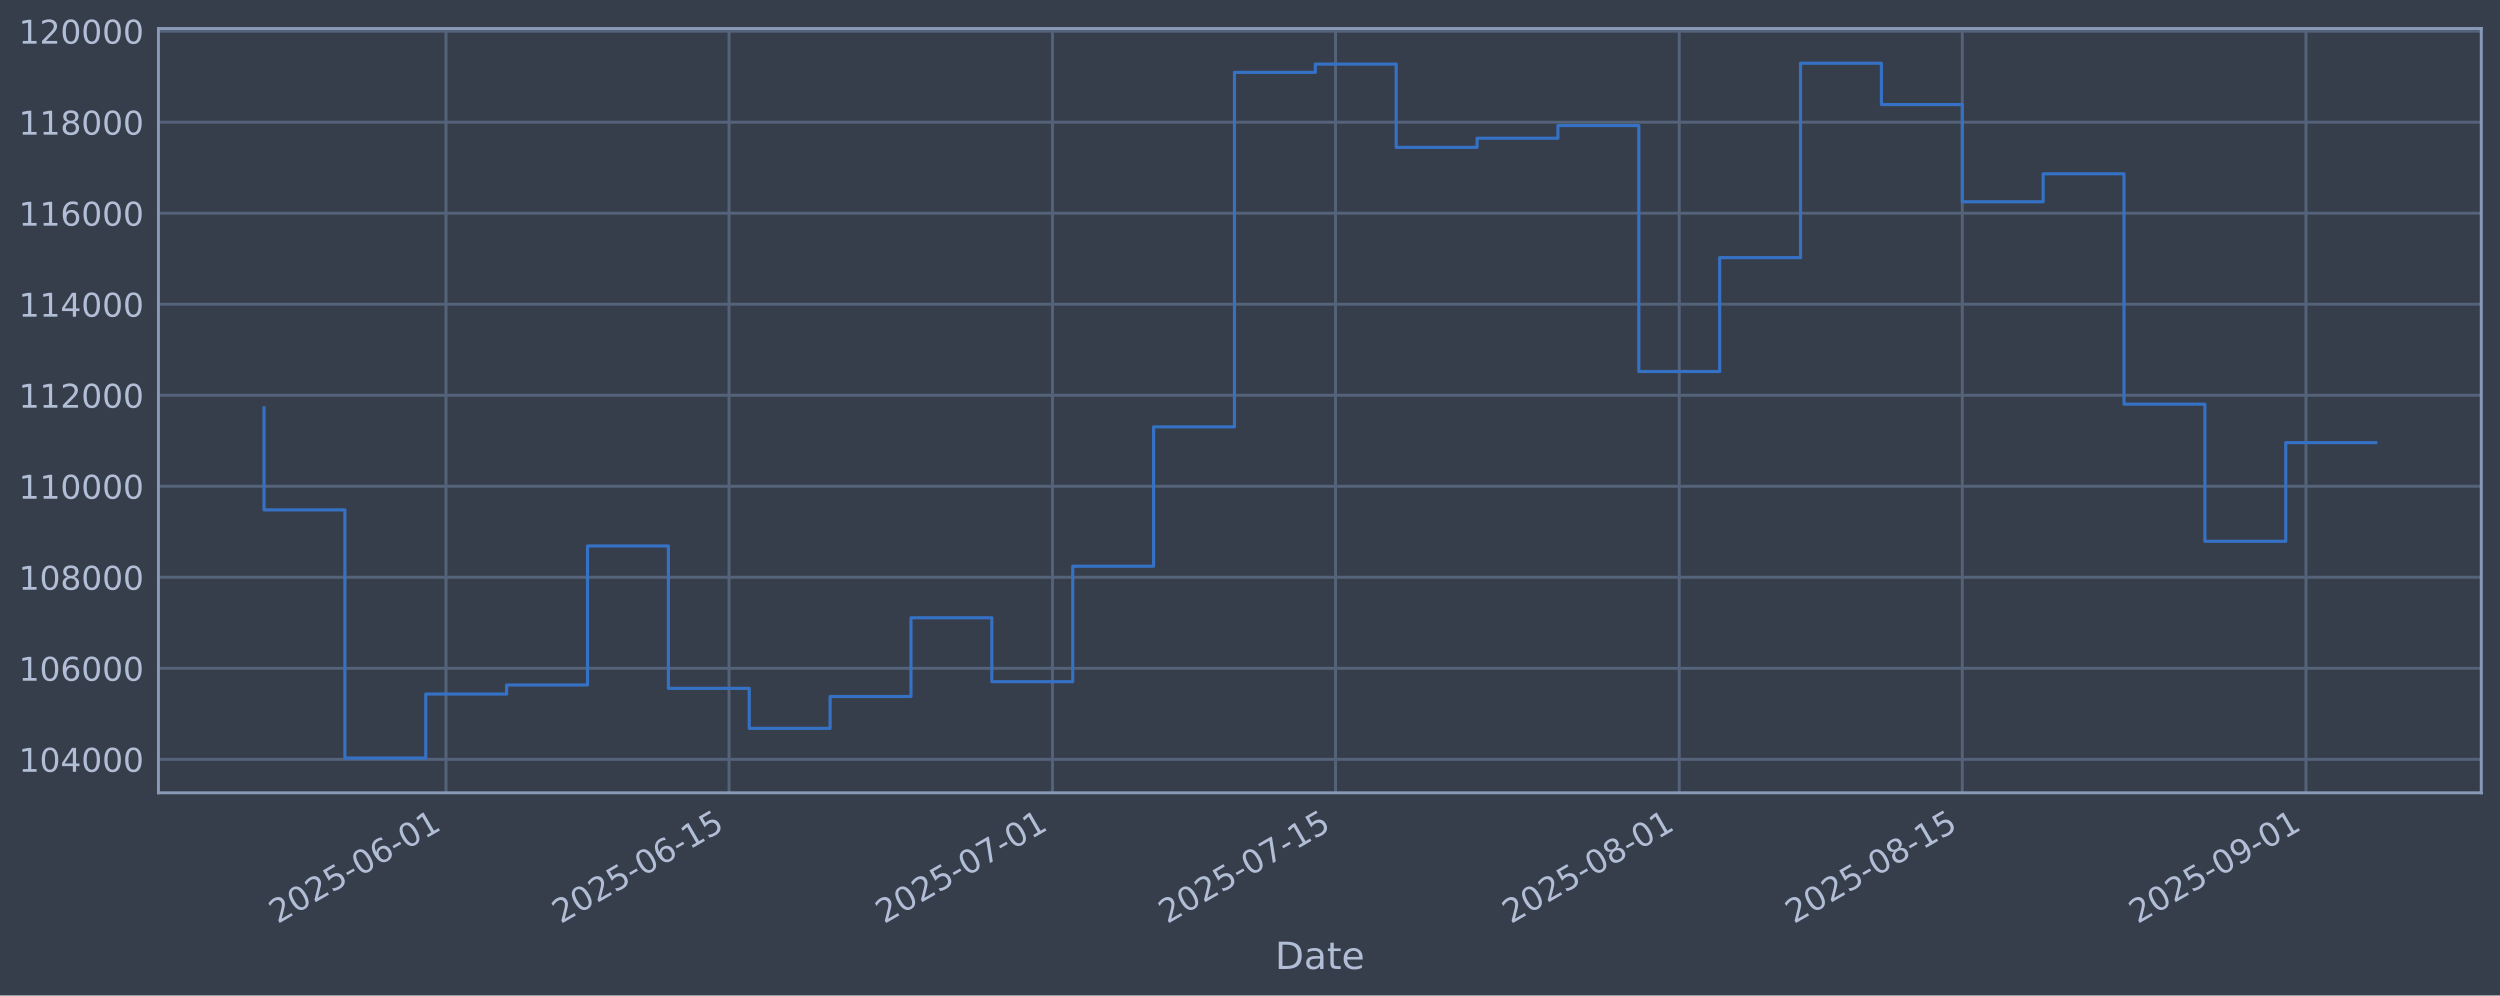
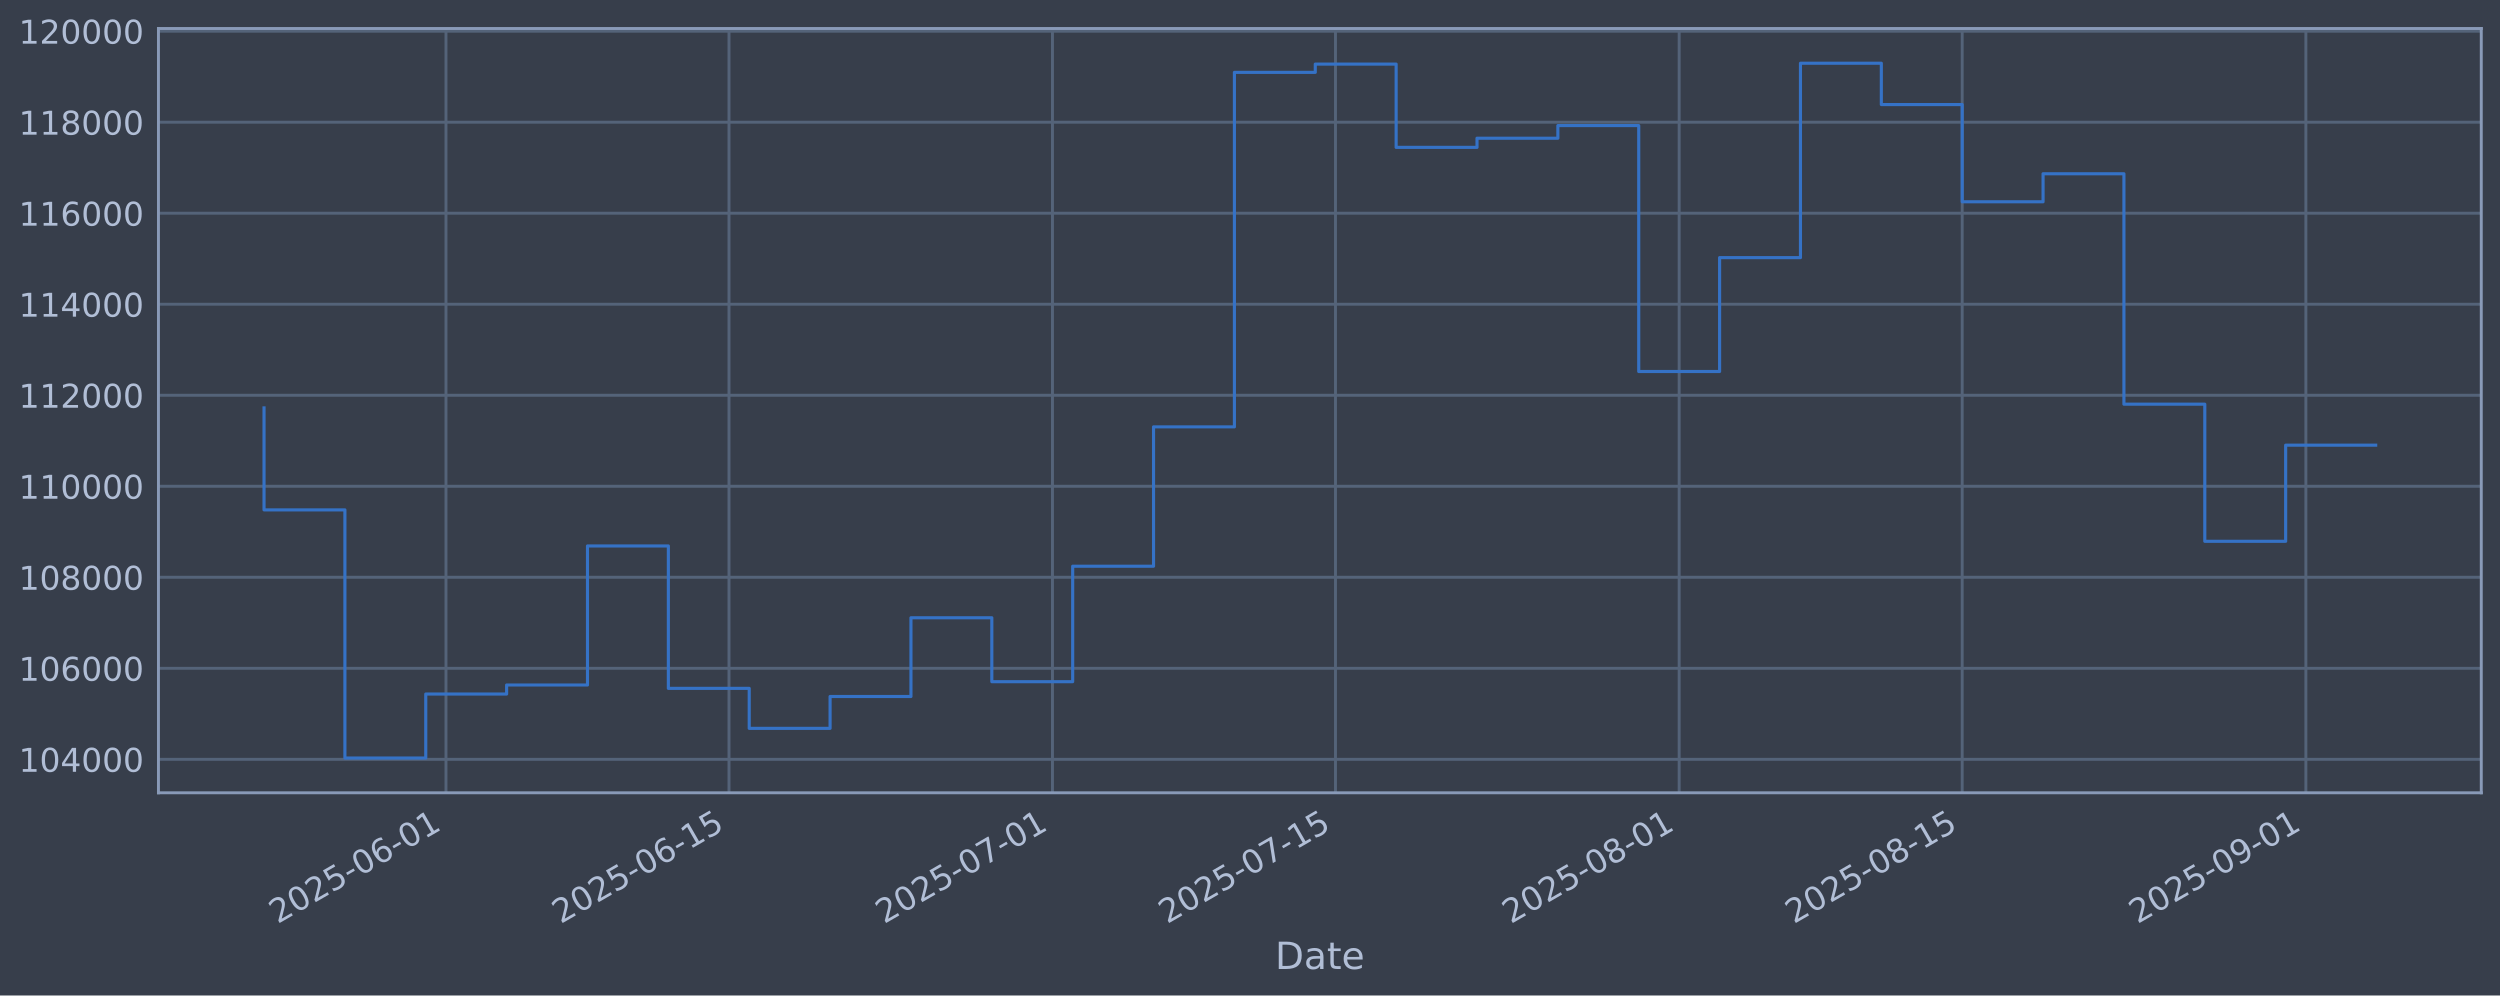
<svg xmlns="http://www.w3.org/2000/svg" xmlns:xlink="http://www.w3.org/1999/xlink" width="960.9pt" height="382.628pt" viewBox="0 0 960.9 382.628" version="1.1">
  <defs>
    <style type="text/css">*{stroke-linejoin: round; stroke-linecap: butt}</style>
  </defs>
  <g id="figure_1">
    <g id="patch_1">
      <path d="M 0 382.628  L 960.9 382.628  L 960.9 0  L 0 0  z " style="fill: #373e4b" />
    </g>
    <g id="axes_1">
      <g id="patch_2">
        <path d="M 60.901 304.718  L 953.701 304.718  L 953.701 10.958  L 60.901 10.958  z " style="fill: #373e4b" />
      </g>
      <g id="matplotlib.axis_1">
        <g id="xtick_1">
          <g id="line2d_1">
-             <path d="M 171.419 304.718  L 171.419 10.958  " clip-path="url(#p6c6eee7908)" style="fill: none; stroke: #546379; stroke-width: 1.12; stroke-linecap: square" />
+             <path d="M 171.415 304.718  L 171.415 10.958  " clip-path="url(#p083e77ca7b)" style="fill: none; stroke: #546379; stroke-width: 1.12; stroke-linecap: square" />
          </g>
          <g id="line2d_2" />
          <g id="text_1">
-             <g style="fill: #b1bed6" transform="translate(106.6932 355.2226) rotate(-30) scale(0.126 -0.126)">
+             <g style="fill: #b1bed6" transform="translate(106.6896 355.2226) rotate(-30) scale(0.126 -0.126)">
              <defs>
                <path id="DejaVuSans-32" d="M 1228 531  L 3431 531  L 3431 0  L 469 0  L 469 531  Q 828 903 1448 1529  Q 2069 2156 2228 2338  Q 2531 2678 2651 2914  Q 2772 3150 2772 3378  Q 2772 3750 2511 3984  Q 2250 4219 1831 4219  Q 1534 4219 1204 4116  Q 875 4013 500 3803  L 500 4441  Q 881 4594 1212 4672  Q 1544 4750 1819 4750  Q 2544 4750 2975 4387  Q 3406 4025 3406 3419  Q 3406 3131 3298 2873  Q 3191 2616 2906 2266  Q 2828 2175 2409 1742  Q 1991 1309 1228 531  z " transform="scale(0.015625)" />
                <path id="DejaVuSans-30" d="M 2034 4250  Q 1547 4250 1301 3770  Q 1056 3291 1056 2328  Q 1056 1369 1301 889  Q 1547 409 2034 409  Q 2525 409 2770 889  Q 3016 1369 3016 2328  Q 3016 3291 2770 3770  Q 2525 4250 2034 4250  z M 2034 4750  Q 2819 4750 3233 4129  Q 3647 3509 3647 2328  Q 3647 1150 3233 529  Q 2819 -91 2034 -91  Q 1250 -91 836 529  Q 422 1150 422 2328  Q 422 3509 836 4129  Q 1250 4750 2034 4750  z " transform="scale(0.015625)" />
                <path id="DejaVuSans-35" d="M 691 4666  L 3169 4666  L 3169 4134  L 1269 4134  L 1269 2991  Q 1406 3038 1543 3061  Q 1681 3084 1819 3084  Q 2600 3084 3056 2656  Q 3513 2228 3513 1497  Q 3513 744 3044 326  Q 2575 -91 1722 -91  Q 1428 -91 1123 -41  Q 819 9 494 109  L 494 744  Q 775 591 1075 516  Q 1375 441 1709 441  Q 2250 441 2565 725  Q 2881 1009 2881 1497  Q 2881 1984 2565 2268  Q 2250 2553 1709 2553  Q 1456 2553 1204 2497  Q 953 2441 691 2322  L 691 4666  z " transform="scale(0.015625)" />
                <path id="DejaVuSans-2d" d="M 313 2009  L 1997 2009  L 1997 1497  L 313 1497  L 313 2009  z " transform="scale(0.015625)" />
                <path id="DejaVuSans-36" d="M 2113 2584  Q 1688 2584 1439 2293  Q 1191 2003 1191 1497  Q 1191 994 1439 701  Q 1688 409 2113 409  Q 2538 409 2786 701  Q 3034 994 3034 1497  Q 3034 2003 2786 2293  Q 2538 2584 2113 2584  z M 3366 4563  L 3366 3988  Q 3128 4100 2886 4159  Q 2644 4219 2406 4219  Q 1781 4219 1451 3797  Q 1122 3375 1075 2522  Q 1259 2794 1537 2939  Q 1816 3084 2150 3084  Q 2853 3084 3261 2657  Q 3669 2231 3669 1497  Q 3669 778 3244 343  Q 2819 -91 2113 -91  Q 1303 -91 875 529  Q 447 1150 447 2328  Q 447 3434 972 4092  Q 1497 4750 2381 4750  Q 2619 4750 2861 4703  Q 3103 4656 3366 4563  z " transform="scale(0.015625)" />
                <path id="DejaVuSans-31" d="M 794 531  L 1825 531  L 1825 4091  L 703 3866  L 703 4441  L 1819 4666  L 2450 4666  L 2450 531  L 3481 531  L 3481 0  L 794 0  L 794 531  z " transform="scale(0.015625)" />
              </defs>
              <use xlink:href="#DejaVuSans-32" />
              <use xlink:href="#DejaVuSans-30" transform="translate(63.62305 0)" />
              <use xlink:href="#DejaVuSans-32" transform="translate(127.2461 0)" />
              <use xlink:href="#DejaVuSans-35" transform="translate(190.8691 0)" />
              <use xlink:href="#DejaVuSans-2d" transform="translate(254.4922 0)" />
              <use xlink:href="#DejaVuSans-30" transform="translate(290.5762 0)" />
              <use xlink:href="#DejaVuSans-36" transform="translate(354.1992 0)" />
              <use xlink:href="#DejaVuSans-2d" transform="translate(417.8223 0)" />
              <use xlink:href="#DejaVuSans-30" transform="translate(453.9062 0)" />
              <use xlink:href="#DejaVuSans-31" transform="translate(517.5293 0)" />
            </g>
          </g>
        </g>
        <g id="xtick_2">
          <g id="line2d_3">
-             <path d="M 280.209 304.718  L 280.209 10.958  " clip-path="url(#p6c6eee7908)" style="fill: none; stroke: #546379; stroke-width: 1.12; stroke-linecap: square" />
+             <path d="M 280.199 304.718  L 280.199 10.958  " clip-path="url(#p083e77ca7b)" style="fill: none; stroke: #546379; stroke-width: 1.12; stroke-linecap: square" />
          </g>
          <g id="line2d_4" />
          <g id="text_2">
-             <g style="fill: #b1bed6" transform="translate(215.4831 355.2226) rotate(-30) scale(0.126 -0.126)">
+             <g style="fill: #b1bed6" transform="translate(215.4739 355.2226) rotate(-30) scale(0.126 -0.126)">
              <use xlink:href="#DejaVuSans-32" />
              <use xlink:href="#DejaVuSans-30" transform="translate(63.62305 0)" />
              <use xlink:href="#DejaVuSans-32" transform="translate(127.2461 0)" />
              <use xlink:href="#DejaVuSans-35" transform="translate(190.8691 0)" />
              <use xlink:href="#DejaVuSans-2d" transform="translate(254.4922 0)" />
              <use xlink:href="#DejaVuSans-30" transform="translate(290.5762 0)" />
              <use xlink:href="#DejaVuSans-36" transform="translate(354.1992 0)" />
              <use xlink:href="#DejaVuSans-2d" transform="translate(417.8223 0)" />
              <use xlink:href="#DejaVuSans-31" transform="translate(453.9062 0)" />
              <use xlink:href="#DejaVuSans-35" transform="translate(517.5293 0)" />
            </g>
          </g>
        </g>
        <g id="xtick_3">
          <g id="line2d_5">
-             <path d="M 404.54 304.718  L 404.54 10.958  " clip-path="url(#p6c6eee7908)" style="fill: none; stroke: #546379; stroke-width: 1.12; stroke-linecap: square" />
+             <path d="M 404.524 304.718  L 404.524 10.958  " clip-path="url(#p083e77ca7b)" style="fill: none; stroke: #546379; stroke-width: 1.12; stroke-linecap: square" />
          </g>
          <g id="line2d_6" />
          <g id="text_3">
-             <g style="fill: #b1bed6" transform="translate(339.8145 355.2226) rotate(-30) scale(0.126 -0.126)">
+             <g style="fill: #b1bed6" transform="translate(339.7989 355.2226) rotate(-30) scale(0.126 -0.126)">
              <defs>
                <path id="DejaVuSans-37" d="M 525 4666  L 3525 4666  L 3525 4397  L 1831 0  L 1172 0  L 2766 4134  L 525 4134  L 525 4666  z " transform="scale(0.015625)" />
              </defs>
              <use xlink:href="#DejaVuSans-32" />
              <use xlink:href="#DejaVuSans-30" transform="translate(63.62305 0)" />
              <use xlink:href="#DejaVuSans-32" transform="translate(127.2461 0)" />
              <use xlink:href="#DejaVuSans-35" transform="translate(190.8691 0)" />
              <use xlink:href="#DejaVuSans-2d" transform="translate(254.4922 0)" />
              <use xlink:href="#DejaVuSans-30" transform="translate(290.5762 0)" />
              <use xlink:href="#DejaVuSans-37" transform="translate(354.1992 0)" />
              <use xlink:href="#DejaVuSans-2d" transform="translate(417.8223 0)" />
              <use xlink:href="#DejaVuSans-30" transform="translate(453.9062 0)" />
              <use xlink:href="#DejaVuSans-31" transform="translate(517.5293 0)" />
            </g>
          </g>
        </g>
        <g id="xtick_4">
          <g id="line2d_7">
-             <path d="M 513.33 304.718  L 513.33 10.958  " clip-path="url(#p6c6eee7908)" style="fill: none; stroke: #546379; stroke-width: 1.12; stroke-linecap: square" />
+             <path d="M 513.309 304.718  L 513.309 10.958  " clip-path="url(#p083e77ca7b)" style="fill: none; stroke: #546379; stroke-width: 1.12; stroke-linecap: square" />
          </g>
          <g id="line2d_8" />
          <g id="text_4">
-             <g style="fill: #b1bed6" transform="translate(448.6044 355.2226) rotate(-30) scale(0.126 -0.126)">
+             <g style="fill: #b1bed6" transform="translate(448.5832 355.2226) rotate(-30) scale(0.126 -0.126)">
              <use xlink:href="#DejaVuSans-32" />
              <use xlink:href="#DejaVuSans-30" transform="translate(63.62305 0)" />
              <use xlink:href="#DejaVuSans-32" transform="translate(127.2461 0)" />
              <use xlink:href="#DejaVuSans-35" transform="translate(190.8691 0)" />
              <use xlink:href="#DejaVuSans-2d" transform="translate(254.4922 0)" />
              <use xlink:href="#DejaVuSans-30" transform="translate(290.5762 0)" />
              <use xlink:href="#DejaVuSans-37" transform="translate(354.1992 0)" />
              <use xlink:href="#DejaVuSans-2d" transform="translate(417.8223 0)" />
              <use xlink:href="#DejaVuSans-31" transform="translate(453.9062 0)" />
              <use xlink:href="#DejaVuSans-35" transform="translate(517.5293 0)" />
            </g>
          </g>
        </g>
        <g id="xtick_5">
          <g id="line2d_9">
-             <path d="M 645.432 304.718  L 645.432 10.958  " clip-path="url(#p6c6eee7908)" style="fill: none; stroke: #546379; stroke-width: 1.12; stroke-linecap: square" />
+             <path d="M 645.404 304.718  L 645.404 10.958  " clip-path="url(#p083e77ca7b)" style="fill: none; stroke: #546379; stroke-width: 1.12; stroke-linecap: square" />
          </g>
          <g id="line2d_10" />
          <g id="text_5">
-             <g style="fill: #b1bed6" transform="translate(580.7065 355.2226) rotate(-30) scale(0.126 -0.126)">
+             <g style="fill: #b1bed6" transform="translate(580.6785 355.2226) rotate(-30) scale(0.126 -0.126)">
              <defs>
                <path id="DejaVuSans-38" d="M 2034 2216  Q 1584 2216 1326 1975  Q 1069 1734 1069 1313  Q 1069 891 1326 650  Q 1584 409 2034 409  Q 2484 409 2743 651  Q 3003 894 3003 1313  Q 3003 1734 2745 1975  Q 2488 2216 2034 2216  z M 1403 2484  Q 997 2584 770 2862  Q 544 3141 544 3541  Q 544 4100 942 4425  Q 1341 4750 2034 4750  Q 2731 4750 3128 4425  Q 3525 4100 3525 3541  Q 3525 3141 3298 2862  Q 3072 2584 2669 2484  Q 3125 2378 3379 2068  Q 3634 1759 3634 1313  Q 3634 634 3220 271  Q 2806 -91 2034 -91  Q 1263 -91 848 271  Q 434 634 434 1313  Q 434 1759 690 2068  Q 947 2378 1403 2484  z M 1172 3481  Q 1172 3119 1398 2916  Q 1625 2713 2034 2713  Q 2441 2713 2670 2916  Q 2900 3119 2900 3481  Q 2900 3844 2670 4047  Q 2441 4250 2034 4250  Q 1625 4250 1398 4047  Q 1172 3844 1172 3481  z " transform="scale(0.015625)" />
              </defs>
              <use xlink:href="#DejaVuSans-32" />
              <use xlink:href="#DejaVuSans-30" transform="translate(63.62305 0)" />
              <use xlink:href="#DejaVuSans-32" transform="translate(127.2461 0)" />
              <use xlink:href="#DejaVuSans-35" transform="translate(190.8691 0)" />
              <use xlink:href="#DejaVuSans-2d" transform="translate(254.4922 0)" />
              <use xlink:href="#DejaVuSans-30" transform="translate(290.5762 0)" />
              <use xlink:href="#DejaVuSans-38" transform="translate(354.1992 0)" />
              <use xlink:href="#DejaVuSans-2d" transform="translate(417.8223 0)" />
              <use xlink:href="#DejaVuSans-30" transform="translate(453.9062 0)" />
              <use xlink:href="#DejaVuSans-31" transform="translate(517.5293 0)" />
            </g>
          </g>
        </g>
        <g id="xtick_6">
          <g id="line2d_11">
-             <path d="M 754.222 304.718  L 754.222 10.958  " clip-path="url(#p6c6eee7908)" style="fill: none; stroke: #546379; stroke-width: 1.12; stroke-linecap: square" />
+             <path d="M 754.188 304.718  L 754.188 10.958  " clip-path="url(#p083e77ca7b)" style="fill: none; stroke: #546379; stroke-width: 1.12; stroke-linecap: square" />
          </g>
          <g id="line2d_12" />
          <g id="text_6">
-             <g style="fill: #b1bed6" transform="translate(689.4964 355.2226) rotate(-30) scale(0.126 -0.126)">
+             <g style="fill: #b1bed6" transform="translate(689.4629 355.2226) rotate(-30) scale(0.126 -0.126)">
              <use xlink:href="#DejaVuSans-32" />
              <use xlink:href="#DejaVuSans-30" transform="translate(63.62305 0)" />
              <use xlink:href="#DejaVuSans-32" transform="translate(127.2461 0)" />
              <use xlink:href="#DejaVuSans-35" transform="translate(190.8691 0)" />
              <use xlink:href="#DejaVuSans-2d" transform="translate(254.4922 0)" />
              <use xlink:href="#DejaVuSans-30" transform="translate(290.5762 0)" />
              <use xlink:href="#DejaVuSans-38" transform="translate(354.1992 0)" />
              <use xlink:href="#DejaVuSans-2d" transform="translate(417.8223 0)" />
              <use xlink:href="#DejaVuSans-31" transform="translate(453.9062 0)" />
              <use xlink:href="#DejaVuSans-35" transform="translate(517.5293 0)" />
            </g>
          </g>
        </g>
        <g id="xtick_7">
          <g id="line2d_13">
-             <path d="M 886.324 304.718  L 886.324 10.958  " clip-path="url(#p6c6eee7908)" style="fill: none; stroke: #546379; stroke-width: 1.12; stroke-linecap: square" />
+             <path d="M 886.284 304.718  L 886.284 10.958  " clip-path="url(#p083e77ca7b)" style="fill: none; stroke: #546379; stroke-width: 1.12; stroke-linecap: square" />
          </g>
          <g id="line2d_14" />
          <g id="text_7">
-             <g style="fill: #b1bed6" transform="translate(821.5984 355.2226) rotate(-30) scale(0.126 -0.126)">
+             <g style="fill: #b1bed6" transform="translate(821.5581 355.2226) rotate(-30) scale(0.126 -0.126)">
              <defs>
                <path id="DejaVuSans-39" d="M 703 97  L 703 672  Q 941 559 1184 500  Q 1428 441 1663 441  Q 2288 441 2617 861  Q 2947 1281 2994 2138  Q 2813 1869 2534 1725  Q 2256 1581 1919 1581  Q 1219 1581 811 2004  Q 403 2428 403 3163  Q 403 3881 828 4315  Q 1253 4750 1959 4750  Q 2769 4750 3195 4129  Q 3622 3509 3622 2328  Q 3622 1225 3098 567  Q 2575 -91 1691 -91  Q 1453 -91 1209 -44  Q 966 3 703 97  z M 1959 2075  Q 2384 2075 2632 2365  Q 2881 2656 2881 3163  Q 2881 3666 2632 3958  Q 2384 4250 1959 4250  Q 1534 4250 1286 3958  Q 1038 3666 1038 3163  Q 1038 2656 1286 2365  Q 1534 2075 1959 2075  z " transform="scale(0.015625)" />
              </defs>
              <use xlink:href="#DejaVuSans-32" />
              <use xlink:href="#DejaVuSans-30" transform="translate(63.62305 0)" />
              <use xlink:href="#DejaVuSans-32" transform="translate(127.2461 0)" />
              <use xlink:href="#DejaVuSans-35" transform="translate(190.8691 0)" />
              <use xlink:href="#DejaVuSans-2d" transform="translate(254.4922 0)" />
              <use xlink:href="#DejaVuSans-30" transform="translate(290.5762 0)" />
              <use xlink:href="#DejaVuSans-39" transform="translate(354.1992 0)" />
              <use xlink:href="#DejaVuSans-2d" transform="translate(417.8223 0)" />
              <use xlink:href="#DejaVuSans-30" transform="translate(453.9062 0)" />
              <use xlink:href="#DejaVuSans-31" transform="translate(517.5293 0)" />
            </g>
          </g>
        </g>
        <g id="text_8">
          <g style="fill: #b1bed6" transform="translate(490.0914 372.4337) scale(0.144 -0.144)">
            <defs>
              <path id="DejaVuSans-44" d="M 1259 4147  L 1259 519  L 2022 519  Q 2988 519 3436 956  Q 3884 1394 3884 2338  Q 3884 3275 3436 3711  Q 2988 4147 2022 4147  L 1259 4147  z M 628 4666  L 1925 4666  Q 3281 4666 3915 4102  Q 4550 3538 4550 2338  Q 4550 1131 3912 565  Q 3275 0 1925 0  L 628 0  L 628 4666  z " transform="scale(0.015625)" />
              <path id="DejaVuSans-61" d="M 2194 1759  Q 1497 1759 1228 1600  Q 959 1441 959 1056  Q 959 750 1161 570  Q 1363 391 1709 391  Q 2188 391 2477 730  Q 2766 1069 2766 1631  L 2766 1759  L 2194 1759  z M 3341 1997  L 3341 0  L 2766 0  L 2766 531  Q 2569 213 2275 61  Q 1981 -91 1556 -91  Q 1019 -91 701 211  Q 384 513 384 1019  Q 384 1609 779 1909  Q 1175 2209 1959 2209  L 2766 2209  L 2766 2266  Q 2766 2663 2505 2880  Q 2244 3097 1772 3097  Q 1472 3097 1187 3025  Q 903 2953 641 2809  L 641 3341  Q 956 3463 1253 3523  Q 1550 3584 1831 3584  Q 2591 3584 2966 3190  Q 3341 2797 3341 1997  z " transform="scale(0.015625)" />
              <path id="DejaVuSans-74" d="M 1172 4494  L 1172 3500  L 2356 3500  L 2356 3053  L 1172 3053  L 1172 1153  Q 1172 725 1289 603  Q 1406 481 1766 481  L 2356 481  L 2356 0  L 1766 0  Q 1100 0 847 248  Q 594 497 594 1153  L 594 3053  L 172 3053  L 172 3500  L 594 3500  L 594 4494  L 1172 4494  z " transform="scale(0.015625)" />
              <path id="DejaVuSans-65" d="M 3597 1894  L 3597 1613  L 953 1613  Q 991 1019 1311 708  Q 1631 397 2203 397  Q 2534 397 2845 478  Q 3156 559 3463 722  L 3463 178  Q 3153 47 2828 -22  Q 2503 -91 2169 -91  Q 1331 -91 842 396  Q 353 884 353 1716  Q 353 2575 817 3079  Q 1281 3584 2069 3584  Q 2775 3584 3186 3129  Q 3597 2675 3597 1894  z M 3022 2063  Q 3016 2534 2758 2815  Q 2500 3097 2075 3097  Q 1594 3097 1305 2825  Q 1016 2553 972 2059  L 3022 2063  z " transform="scale(0.015625)" />
            </defs>
            <use xlink:href="#DejaVuSans-44" />
            <use xlink:href="#DejaVuSans-61" transform="translate(77.00195 0)" />
            <use xlink:href="#DejaVuSans-74" transform="translate(138.2812 0)" />
            <use xlink:href="#DejaVuSans-65" transform="translate(177.4902 0)" />
          </g>
        </g>
      </g>
      <g id="matplotlib.axis_2">
        <g id="ytick_1">
          <g id="line2d_15">
-             <path d="M 60.901 291.85  L 953.701 291.85  " clip-path="url(#p6c6eee7908)" style="fill: none; stroke: #546379; stroke-width: 1.12; stroke-linecap: square" />
+             <path d="M 60.901 291.85  L 953.701 291.85  " clip-path="url(#p083e77ca7b)" style="fill: none; stroke: #546379; stroke-width: 1.12; stroke-linecap: square" />
          </g>
          <g id="line2d_16" />
          <g id="text_9">
            <g style="fill: #b1bed6" transform="translate(7.2 296.6367) scale(0.126 -0.126)">
              <defs>
                <path id="DejaVuSans-34" d="M 2419 4116  L 825 1625  L 2419 1625  L 2419 4116  z M 2253 4666  L 3047 4666  L 3047 1625  L 3713 1625  L 3713 1100  L 3047 1100  L 3047 0  L 2419 0  L 2419 1100  L 313 1100  L 313 1709  L 2253 4666  z " transform="scale(0.015625)" />
              </defs>
              <use xlink:href="#DejaVuSans-31" />
              <use xlink:href="#DejaVuSans-30" transform="translate(63.62305 0)" />
              <use xlink:href="#DejaVuSans-34" transform="translate(127.2461 0)" />
              <use xlink:href="#DejaVuSans-30" transform="translate(190.8691 0)" />
              <use xlink:href="#DejaVuSans-30" transform="translate(254.4922 0)" />
              <use xlink:href="#DejaVuSans-30" transform="translate(318.1152 0)" />
            </g>
          </g>
        </g>
        <g id="ytick_2">
          <g id="line2d_17">
-             <path d="M 60.901 256.867  L 953.701 256.867  " clip-path="url(#p6c6eee7908)" style="fill: none; stroke: #546379; stroke-width: 1.12; stroke-linecap: square" />
+             <path d="M 60.901 256.867  L 953.701 256.867  " clip-path="url(#p083e77ca7b)" style="fill: none; stroke: #546379; stroke-width: 1.12; stroke-linecap: square" />
          </g>
          <g id="line2d_18" />
          <g id="text_10">
            <g style="fill: #b1bed6" transform="translate(7.2 261.6538) scale(0.126 -0.126)">
              <use xlink:href="#DejaVuSans-31" />
              <use xlink:href="#DejaVuSans-30" transform="translate(63.62305 0)" />
              <use xlink:href="#DejaVuSans-36" transform="translate(127.2461 0)" />
              <use xlink:href="#DejaVuSans-30" transform="translate(190.8691 0)" />
              <use xlink:href="#DejaVuSans-30" transform="translate(254.4922 0)" />
              <use xlink:href="#DejaVuSans-30" transform="translate(318.1152 0)" />
            </g>
          </g>
        </g>
        <g id="ytick_3">
          <g id="line2d_19">
-             <path d="M 60.901 221.884  L 953.701 221.884  " clip-path="url(#p6c6eee7908)" style="fill: none; stroke: #546379; stroke-width: 1.12; stroke-linecap: square" />
+             <path d="M 60.901 221.884  L 953.701 221.884  " clip-path="url(#p083e77ca7b)" style="fill: none; stroke: #546379; stroke-width: 1.12; stroke-linecap: square" />
          </g>
          <g id="line2d_20" />
          <g id="text_11">
            <g style="fill: #b1bed6" transform="translate(7.2 226.671) scale(0.126 -0.126)">
              <use xlink:href="#DejaVuSans-31" />
              <use xlink:href="#DejaVuSans-30" transform="translate(63.62305 0)" />
              <use xlink:href="#DejaVuSans-38" transform="translate(127.2461 0)" />
              <use xlink:href="#DejaVuSans-30" transform="translate(190.8691 0)" />
              <use xlink:href="#DejaVuSans-30" transform="translate(254.4922 0)" />
              <use xlink:href="#DejaVuSans-30" transform="translate(318.1152 0)" />
            </g>
          </g>
        </g>
        <g id="ytick_4">
          <g id="line2d_21">
-             <path d="M 60.901 186.901  L 953.701 186.901  " clip-path="url(#p6c6eee7908)" style="fill: none; stroke: #546379; stroke-width: 1.12; stroke-linecap: square" />
+             <path d="M 60.901 186.901  L 953.701 186.901  " clip-path="url(#p083e77ca7b)" style="fill: none; stroke: #546379; stroke-width: 1.12; stroke-linecap: square" />
          </g>
          <g id="line2d_22" />
          <g id="text_12">
            <g style="fill: #b1bed6" transform="translate(7.2 191.6882) scale(0.126 -0.126)">
              <use xlink:href="#DejaVuSans-31" />
              <use xlink:href="#DejaVuSans-31" transform="translate(63.62305 0)" />
              <use xlink:href="#DejaVuSans-30" transform="translate(127.2461 0)" />
              <use xlink:href="#DejaVuSans-30" transform="translate(190.8691 0)" />
              <use xlink:href="#DejaVuSans-30" transform="translate(254.4922 0)" />
              <use xlink:href="#DejaVuSans-30" transform="translate(318.1152 0)" />
            </g>
          </g>
        </g>
        <g id="ytick_5">
          <g id="line2d_23">
-             <path d="M 60.901 151.918  L 953.701 151.918  " clip-path="url(#p6c6eee7908)" style="fill: none; stroke: #546379; stroke-width: 1.12; stroke-linecap: square" />
+             <path d="M 60.901 151.918  L 953.701 151.918  " clip-path="url(#p083e77ca7b)" style="fill: none; stroke: #546379; stroke-width: 1.12; stroke-linecap: square" />
          </g>
          <g id="line2d_24" />
          <g id="text_13">
            <g style="fill: #b1bed6" transform="translate(7.2 156.7053) scale(0.126 -0.126)">
              <use xlink:href="#DejaVuSans-31" />
              <use xlink:href="#DejaVuSans-31" transform="translate(63.62305 0)" />
              <use xlink:href="#DejaVuSans-32" transform="translate(127.2461 0)" />
              <use xlink:href="#DejaVuSans-30" transform="translate(190.8691 0)" />
              <use xlink:href="#DejaVuSans-30" transform="translate(254.4922 0)" />
              <use xlink:href="#DejaVuSans-30" transform="translate(318.1152 0)" />
            </g>
          </g>
        </g>
        <g id="ytick_6">
          <g id="line2d_25">
-             <path d="M 60.901 116.936  L 953.701 116.936  " clip-path="url(#p6c6eee7908)" style="fill: none; stroke: #546379; stroke-width: 1.12; stroke-linecap: square" />
+             <path d="M 60.901 116.936  L 953.701 116.936  " clip-path="url(#p083e77ca7b)" style="fill: none; stroke: #546379; stroke-width: 1.12; stroke-linecap: square" />
          </g>
          <g id="line2d_26" />
          <g id="text_14">
            <g style="fill: #b1bed6" transform="translate(7.2 121.7225) scale(0.126 -0.126)">
              <use xlink:href="#DejaVuSans-31" />
              <use xlink:href="#DejaVuSans-31" transform="translate(63.62305 0)" />
              <use xlink:href="#DejaVuSans-34" transform="translate(127.2461 0)" />
              <use xlink:href="#DejaVuSans-30" transform="translate(190.8691 0)" />
              <use xlink:href="#DejaVuSans-30" transform="translate(254.4922 0)" />
              <use xlink:href="#DejaVuSans-30" transform="translate(318.1152 0)" />
            </g>
          </g>
        </g>
        <g id="ytick_7">
          <g id="line2d_27">
-             <path d="M 60.901 81.953  L 953.701 81.953  " clip-path="url(#p6c6eee7908)" style="fill: none; stroke: #546379; stroke-width: 1.12; stroke-linecap: square" />
+             <path d="M 60.901 81.953  L 953.701 81.953  " clip-path="url(#p083e77ca7b)" style="fill: none; stroke: #546379; stroke-width: 1.12; stroke-linecap: square" />
          </g>
          <g id="line2d_28" />
          <g id="text_15">
            <g style="fill: #b1bed6" transform="translate(7.2 86.73969) scale(0.126 -0.126)">
              <use xlink:href="#DejaVuSans-31" />
              <use xlink:href="#DejaVuSans-31" transform="translate(63.62305 0)" />
              <use xlink:href="#DejaVuSans-36" transform="translate(127.2461 0)" />
              <use xlink:href="#DejaVuSans-30" transform="translate(190.8691 0)" />
              <use xlink:href="#DejaVuSans-30" transform="translate(254.4922 0)" />
              <use xlink:href="#DejaVuSans-30" transform="translate(318.1152 0)" />
            </g>
          </g>
        </g>
        <g id="ytick_8">
          <g id="line2d_29">
-             <path d="M 60.901 46.97  L 953.701 46.97  " clip-path="url(#p6c6eee7908)" style="fill: none; stroke: #546379; stroke-width: 1.12; stroke-linecap: square" />
+             <path d="M 60.901 46.97  L 953.701 46.97  " clip-path="url(#p083e77ca7b)" style="fill: none; stroke: #546379; stroke-width: 1.12; stroke-linecap: square" />
          </g>
          <g id="line2d_30" />
          <g id="text_16">
            <g style="fill: #b1bed6" transform="translate(7.2 51.75686) scale(0.126 -0.126)">
              <use xlink:href="#DejaVuSans-31" />
              <use xlink:href="#DejaVuSans-31" transform="translate(63.62305 0)" />
              <use xlink:href="#DejaVuSans-38" transform="translate(127.2461 0)" />
              <use xlink:href="#DejaVuSans-30" transform="translate(190.8691 0)" />
              <use xlink:href="#DejaVuSans-30" transform="translate(254.4922 0)" />
              <use xlink:href="#DejaVuSans-30" transform="translate(318.1152 0)" />
            </g>
          </g>
        </g>
        <g id="ytick_9">
          <g id="line2d_31">
-             <path d="M 60.901 11.987  L 953.701 11.987  " clip-path="url(#p6c6eee7908)" style="fill: none; stroke: #546379; stroke-width: 1.12; stroke-linecap: square" />
+             <path d="M 60.901 11.987  L 953.701 11.987  " clip-path="url(#p083e77ca7b)" style="fill: none; stroke: #546379; stroke-width: 1.12; stroke-linecap: square" />
          </g>
          <g id="line2d_32" />
          <g id="text_17">
            <g style="fill: #b1bed6" transform="translate(7.2 16.77403) scale(0.126 -0.126)">
              <use xlink:href="#DejaVuSans-31" />
              <use xlink:href="#DejaVuSans-32" transform="translate(63.62305 0)" />
              <use xlink:href="#DejaVuSans-30" transform="translate(127.2461 0)" />
              <use xlink:href="#DejaVuSans-30" transform="translate(190.8691 0)" />
              <use xlink:href="#DejaVuSans-30" transform="translate(254.4922 0)" />
              <use xlink:href="#DejaVuSans-30" transform="translate(318.1152 0)" />
            </g>
          </g>
        </g>
      </g>
      <g id="line2d_33">
-         <path d="M 101.482 156.778  L 101.482 195.974  L 132.565 195.974  L 132.565 291.366  L 163.648 291.366  L 163.648 266.759  L 194.731 266.759  L 194.731 263.286  L 225.814 263.286  L 225.814 209.841  L 256.897 209.841  L 256.897 264.586  L 287.979 264.586  L 287.979 279.95  L 319.062 279.95  L 319.062 267.706  L 350.145 267.706  L 350.145 237.446  L 381.228 237.446  L 381.228 262.012  L 412.311 262.012  L 412.311 217.631  L 443.394 217.631  L 443.394 164.07  L 474.476 164.07  L 474.476 27.81  L 505.559 27.81  L 505.559 24.636  L 536.642 24.636  L 536.642 56.646  L 567.725 56.646  L 567.725 53.121  L 598.808 53.121  L 598.808 48.272  L 629.891 48.272  L 629.891 142.793  L 660.973 142.793  L 660.973 99.016  L 692.056 99.016  L 692.056 24.311  L 723.139 24.311  L 723.139 40.185  L 754.222 40.185  L 754.222 77.56  L 785.305 77.56  L 785.305 66.788  L 816.388 66.788  L 816.388 155.356  L 847.47 155.356  L 847.47 208.052  L 878.553 208.052  L 878.553 170.133  L 913.119 170.133  " clip-path="url(#p6c6eee7908)" style="fill: none; stroke: #3572c6; stroke-width: 1.2; stroke-linecap: square" />
+         <path d="M 101.482 156.778  L 101.482 195.974  L 132.564 195.974  L 132.564 291.366  L 163.645 291.366  L 163.645 266.759  L 194.726 266.759  L 194.726 263.286  L 225.807 263.286  L 225.807 209.841  L 256.889 209.841  L 256.889 264.586  L 287.97 264.586  L 287.97 279.95  L 319.051 279.95  L 319.051 267.706  L 350.132 267.706  L 350.132 237.446  L 381.213 237.446  L 381.213 262.012  L 412.295 262.012  L 412.295 217.631  L 443.376 217.631  L 443.376 164.07  L 474.457 164.07  L 474.457 27.81  L 505.538 27.81  L 505.538 24.636  L 536.62 24.636  L 536.62 56.646  L 567.701 56.646  L 567.701 53.121  L 598.782 53.121  L 598.782 48.272  L 629.863 48.272  L 629.863 142.793  L 660.945 142.793  L 660.945 99.016  L 692.026 99.016  L 692.026 24.311  L 723.107 24.311  L 723.107 40.185  L 754.188 40.185  L 754.188 77.56  L 785.27 77.56  L 785.27 66.788  L 816.351 66.788  L 816.351 155.356  L 847.432 155.356  L 847.432 208.052  L 878.513 208.052  L 878.513 171.112  L 913.119 171.112  " clip-path="url(#p083e77ca7b)" style="fill: none; stroke: #3572c6; stroke-width: 1.2; stroke-linecap: square" />
      </g>
      <g id="patch_3">
        <path d="M 60.901 304.718  L 60.901 10.958  " style="fill: none; stroke: #899ab8; stroke-width: 1.12; stroke-linejoin: miter; stroke-linecap: square" />
      </g>
      <g id="patch_4">
        <path d="M 953.701 304.718  L 953.701 10.958  " style="fill: none; stroke: #899ab8; stroke-width: 1.12; stroke-linejoin: miter; stroke-linecap: square" />
      </g>
      <g id="patch_5">
        <path d="M 60.901 304.718  L 953.701 304.718  " style="fill: none; stroke: #899ab8; stroke-width: 1.12; stroke-linejoin: miter; stroke-linecap: square" />
      </g>
      <g id="patch_6">
        <path d="M 60.901 10.958  L 953.701 10.958  " style="fill: none; stroke: #899ab8; stroke-width: 1.12; stroke-linejoin: miter; stroke-linecap: square" />
      </g>
    </g>
  </g>
  <defs>
-     <clipPath id="p6c6eee7908">
+     <clipPath id="p083e77ca7b">
      <rect x="60.901" y="10.958" width="892.8" height="293.76" />
    </clipPath>
  </defs>
</svg>
